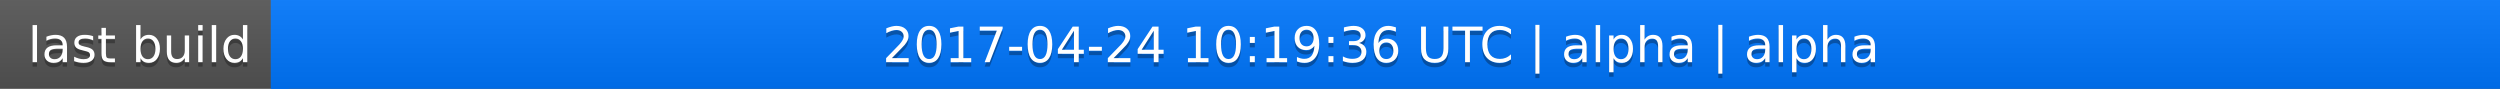
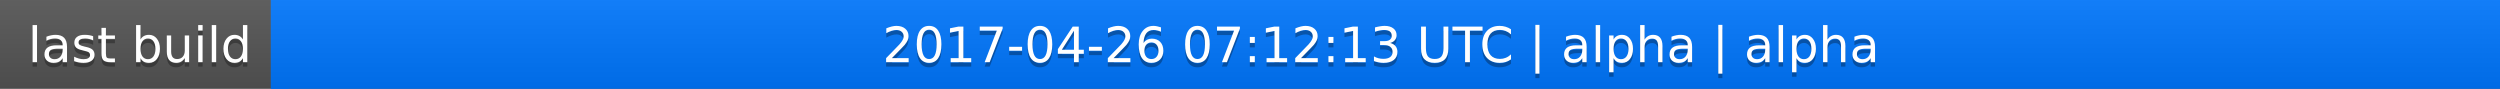
<svg xmlns="http://www.w3.org/2000/svg" width="563" height="20">
  <linearGradient id="a" x2="0" y2="100%">
    <stop offset="0" stop-color="#bbb" stop-opacity=".1" />
    <stop offset="1" stop-opacity=".1" />
  </linearGradient>
  <rect rx="0" width="563" height="20" fill="#555" />
  <rect rx="0" x="61" width="502" height="20" fill="#07f" />
  <path fill="#07f" d="M61 0h4v20h-4z" />
  <rect rx="0" width="563" height="20" fill="url(#a)" />
  <g fill="#fff" text-anchor="middle" font-family="DejaVu Sans,Verdana,Geneva,sans-serif" font-size="11">
    <text x="31.5" y="15" fill="#010101" fill-opacity=".3">last build</text>
    <text x="31.5" y="14">last build</text>
-     <text x="311" y="15" fill="#010101" fill-opacity=".3">2017-04-24 10:19:36 UTC | alpha | alpha</text>
-     <text x="311" y="14">2017-04-24 10:19:36 UTC | alpha | alpha</text>
+     <text x="311" y="15" fill="#010101" fill-opacity=".3">2017-04-26 07:12:13 UTC | alpha | alpha</text>
+     <text x="311" y="14">2017-04-26 07:12:13 UTC | alpha | alpha</text>
  </g>
</svg>
